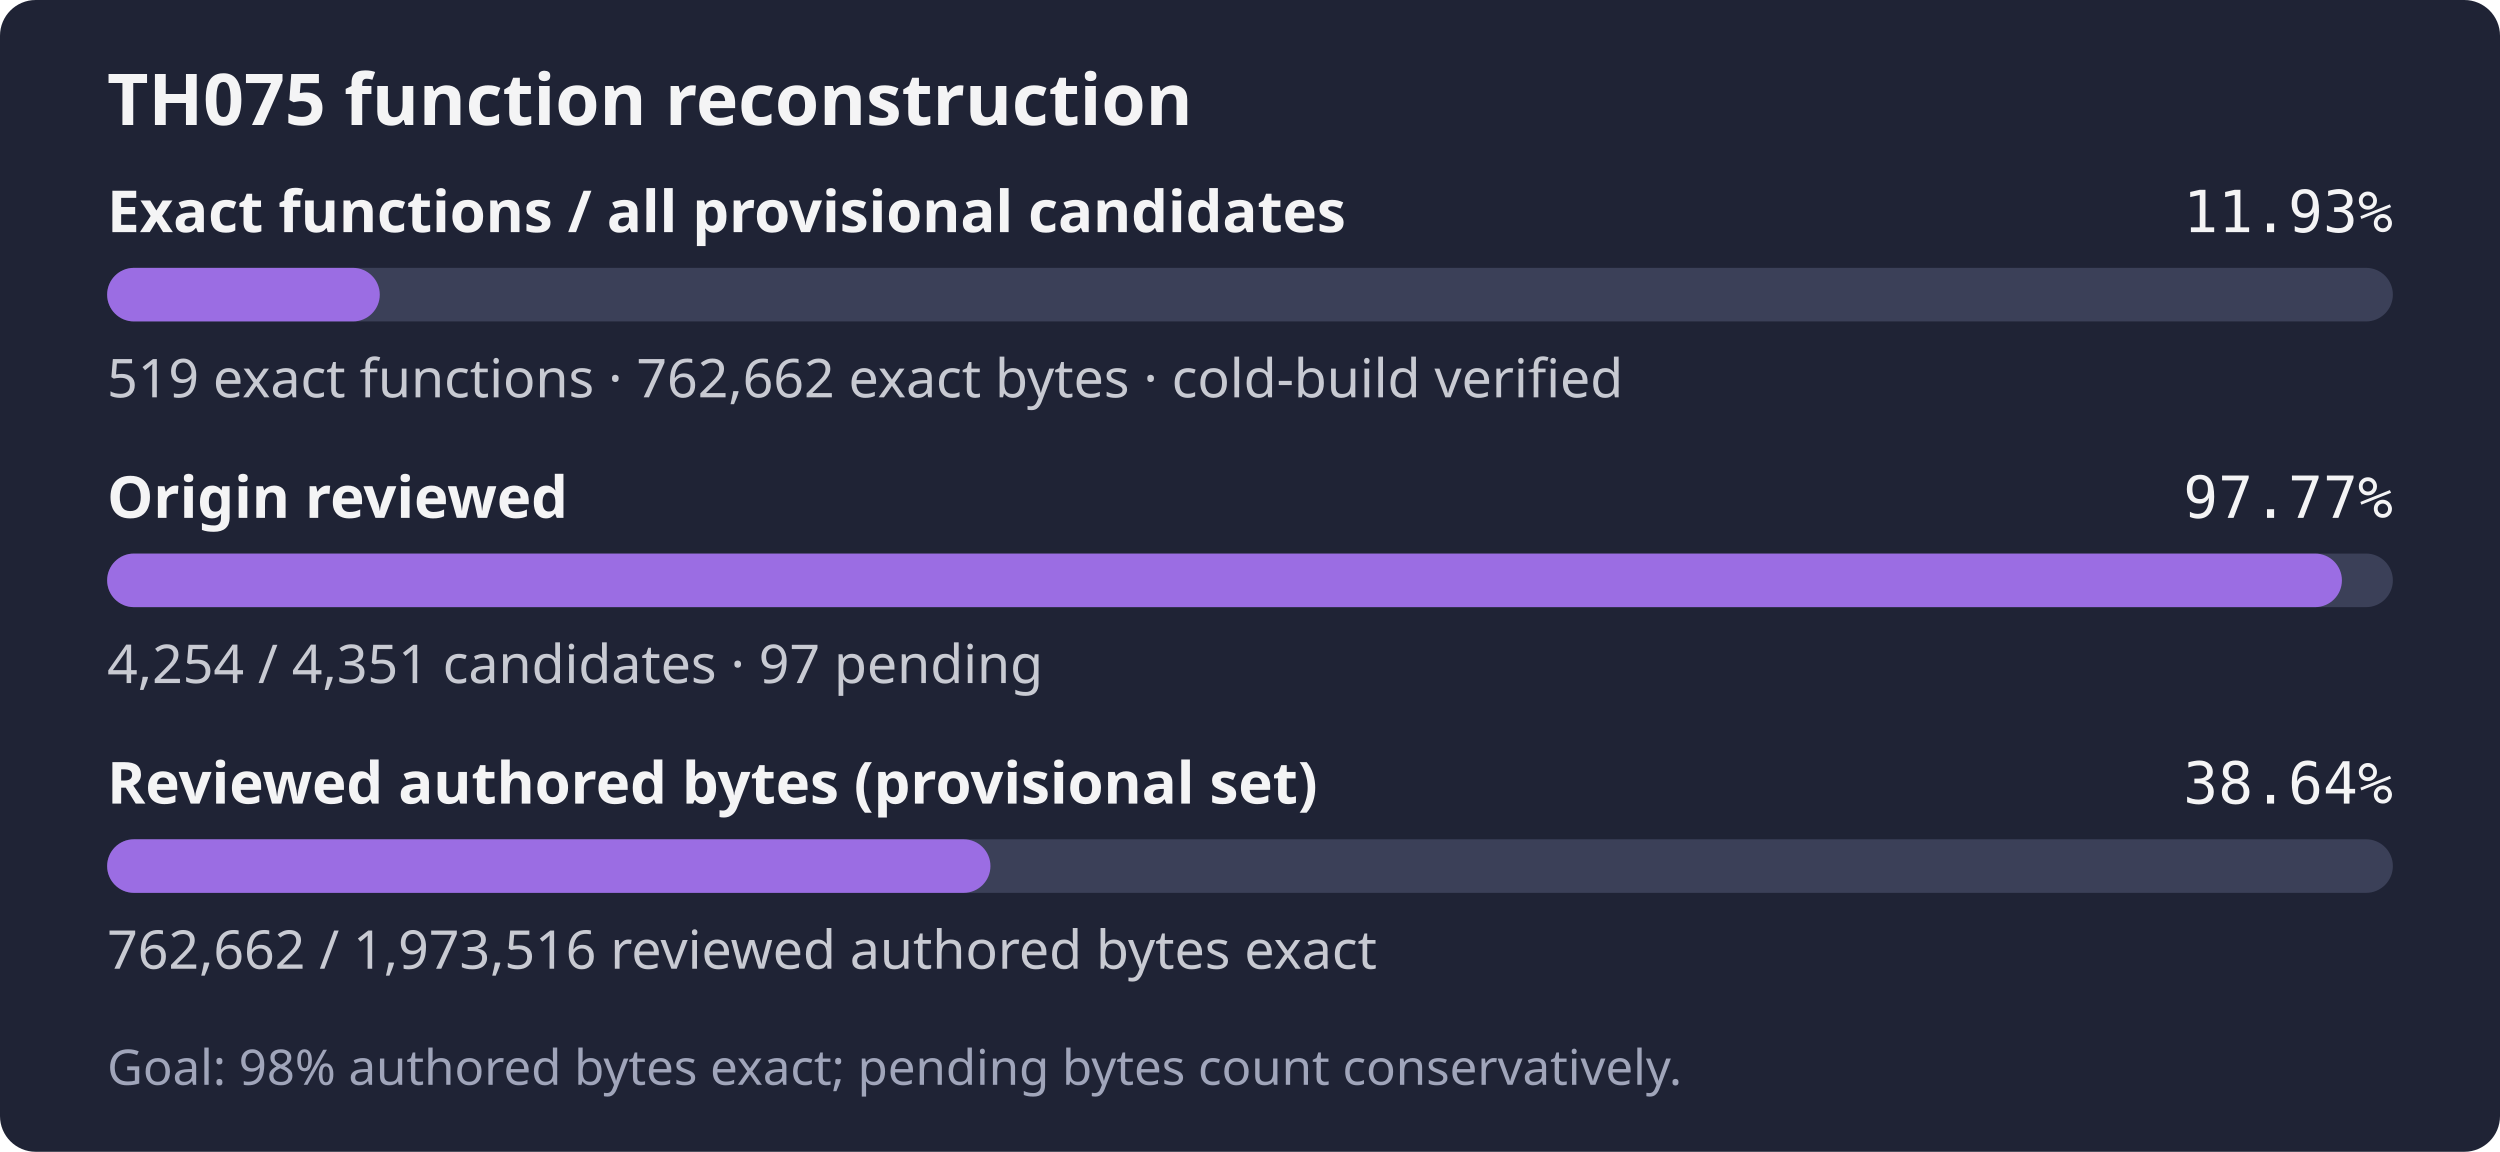
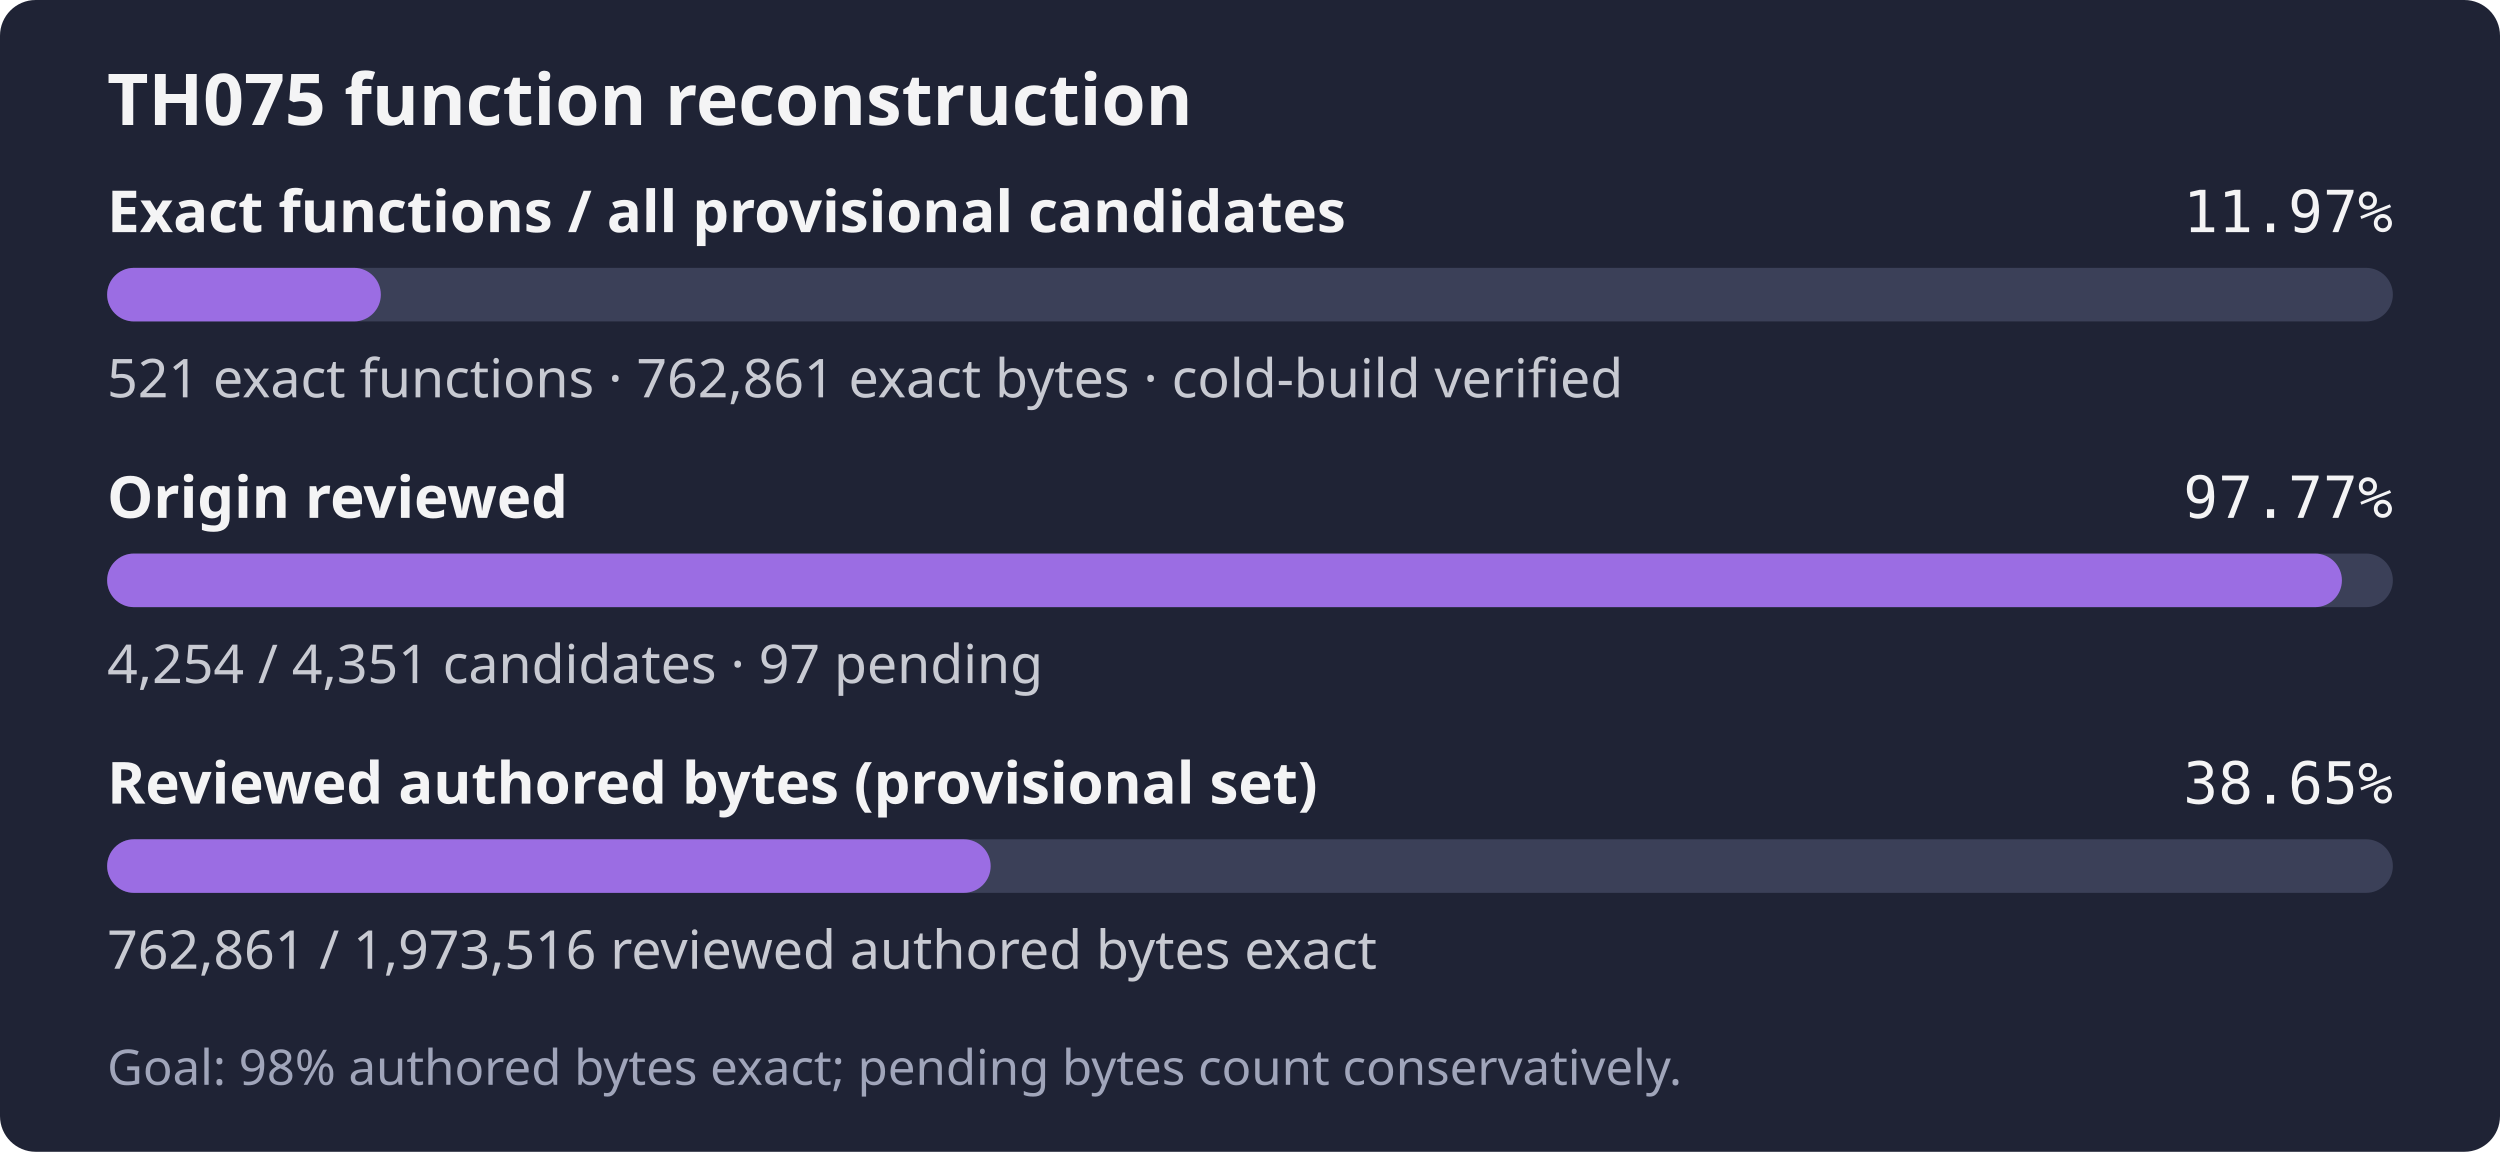
- <svg xmlns="http://www.w3.org/2000/svg" width="560" height="258" role="img" aria-label="TH075: 519 exact functions, 762,662 exact bytes; 4,254 of 4,351 candidates reviewed; Goal: 98% authored bytes exact; pending bytes count conservatively.">
+ <svg xmlns="http://www.w3.org/2000/svg" width="560" height="258" role="img" aria-label="TH075: 521 exact functions, 762,861 exact bytes; 4,254 of 4,351 candidates reviewed; Goal: 98% authored bytes exact; pending bytes count conservatively.">
  <rect width="560" height="258" rx="8" fill="#1f2335" />
  <text x="24" y="28" fill="#f4f4f5" font-family="sans-serif" font-size="16" font-weight="600">TH075 function reconstruction</text>
  <text x="24" y="52" fill="#f4f4f5" font-family="sans-serif" font-size="13" font-weight="600">Exact functions / all provisional candidates</text>
-   <text x="536" y="52" fill="#f4f4f5" text-anchor="end" font-family="monospace" font-size="13">11.93%</text>
+   <text x="536" y="52" fill="#f4f4f5" text-anchor="end" font-family="monospace" font-size="13">11.97%</text>
  <rect x="24" y="60" width="512" height="12" rx="6" fill="#3b4058" />
-   <rect x="24" y="60" width="61.07" height="12" rx="6" fill="#9b6de3" />
-   <text x="24" y="89" fill="#c8cad2" font-family="sans-serif" font-size="12">519 exact functions · 762,662 exact bytes · cold-build verified</text>
+   <rect x="24" y="60" width="61.31" height="12" rx="6" fill="#9b6de3" />
+   <text x="24" y="89" fill="#c8cad2" font-family="sans-serif" font-size="12">521 exact functions · 762,861 exact bytes · cold-build verified</text>
  <text x="24" y="116" fill="#f4f4f5" font-family="sans-serif" font-size="13" font-weight="600">Origin reviewed</text>
  <text x="536" y="116" fill="#f4f4f5" text-anchor="end" font-family="monospace" font-size="13">97.77%</text>
  <rect x="24" y="124" width="512" height="12" rx="6" fill="#3b4058" />
  <rect x="24" y="124" width="500.59" height="12" rx="6" fill="#9b6de3" />
  <text x="24" y="153" fill="#c8cad2" font-family="sans-serif" font-size="12">4,254 / 4,351 candidates · 97 pending</text>
  <text x="24" y="180" fill="#f4f4f5" font-family="sans-serif" font-size="13" font-weight="600">Reviewed authored bytes (provisional set)</text>
-   <text x="536" y="180" fill="#f4f4f5" text-anchor="end" font-family="monospace" font-size="13">38.64%</text>
+   <text x="536" y="180" fill="#f4f4f5" text-anchor="end" font-family="monospace" font-size="13">38.65%</text>
  <rect x="24" y="188" width="512" height="12" rx="6" fill="#3b4058" />
-   <rect x="24" y="188" width="197.86" height="12" rx="6" fill="#9b6de3" />
-   <text x="24" y="217" fill="#c8cad2" font-family="sans-serif" font-size="12">762,662 / 1,973,516 reviewed authored bytes exact</text>
+   <rect x="24" y="188" width="197.91" height="12" rx="6" fill="#9b6de3" />
+   <text x="24" y="217" fill="#c8cad2" font-family="sans-serif" font-size="12">762,861 / 1,973,516 reviewed authored bytes exact</text>
  <text x="24" y="243" fill="#a0a5ba" font-family="sans-serif" font-size="11">Goal: 98% authored bytes exact; pending bytes count conservatively.</text>
</svg>
